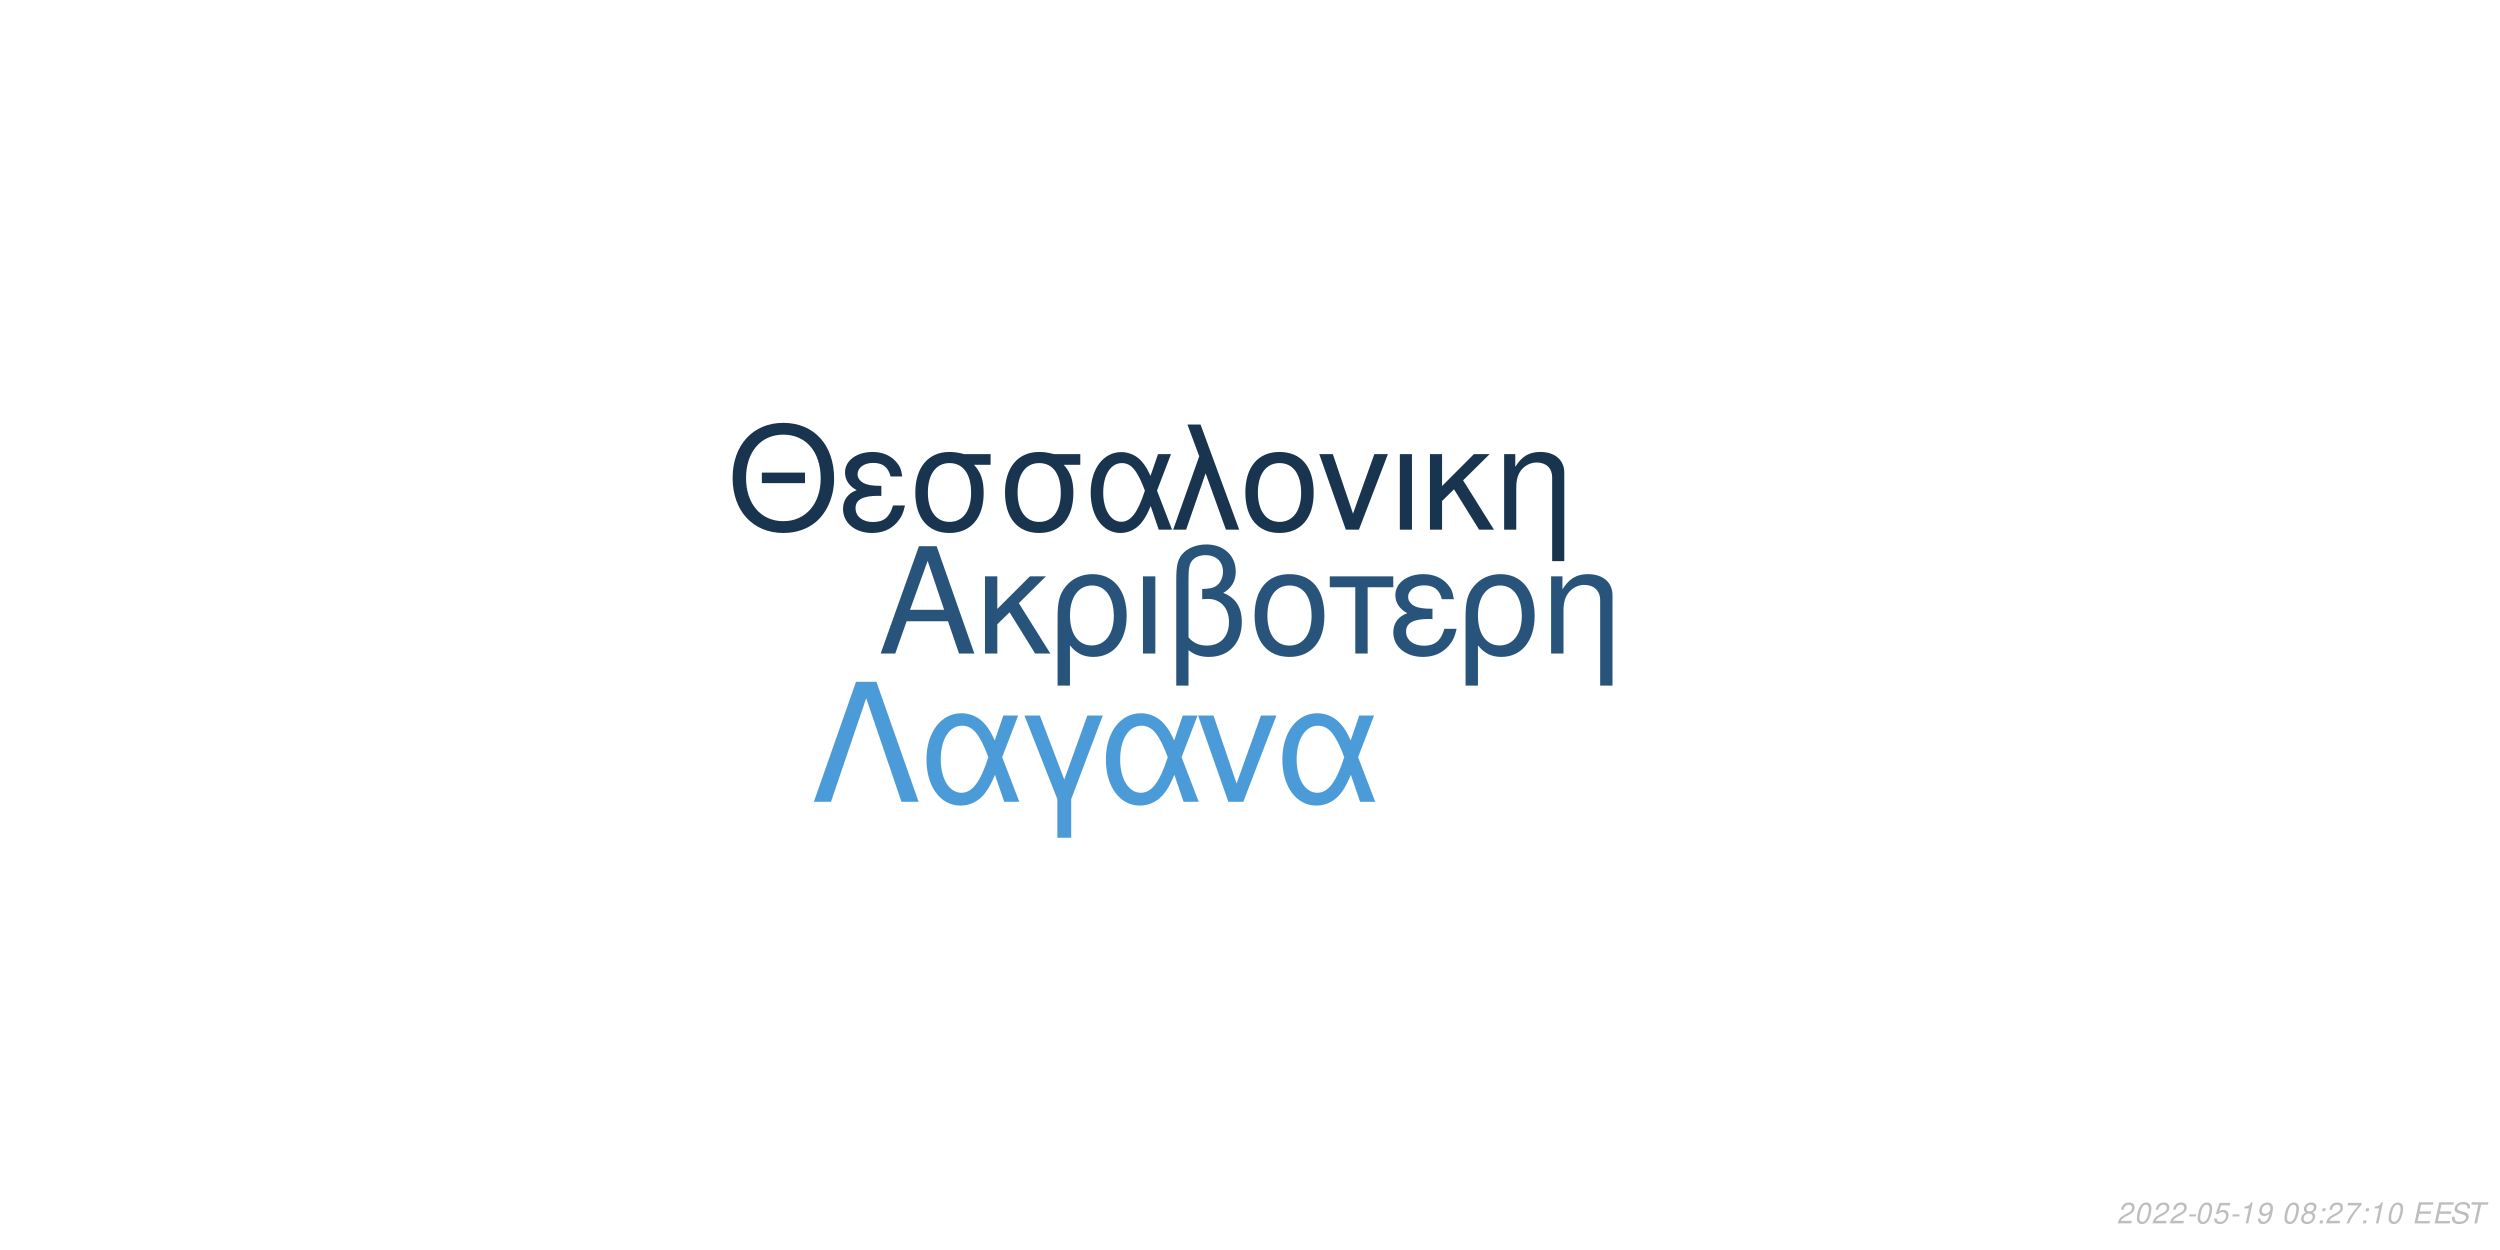
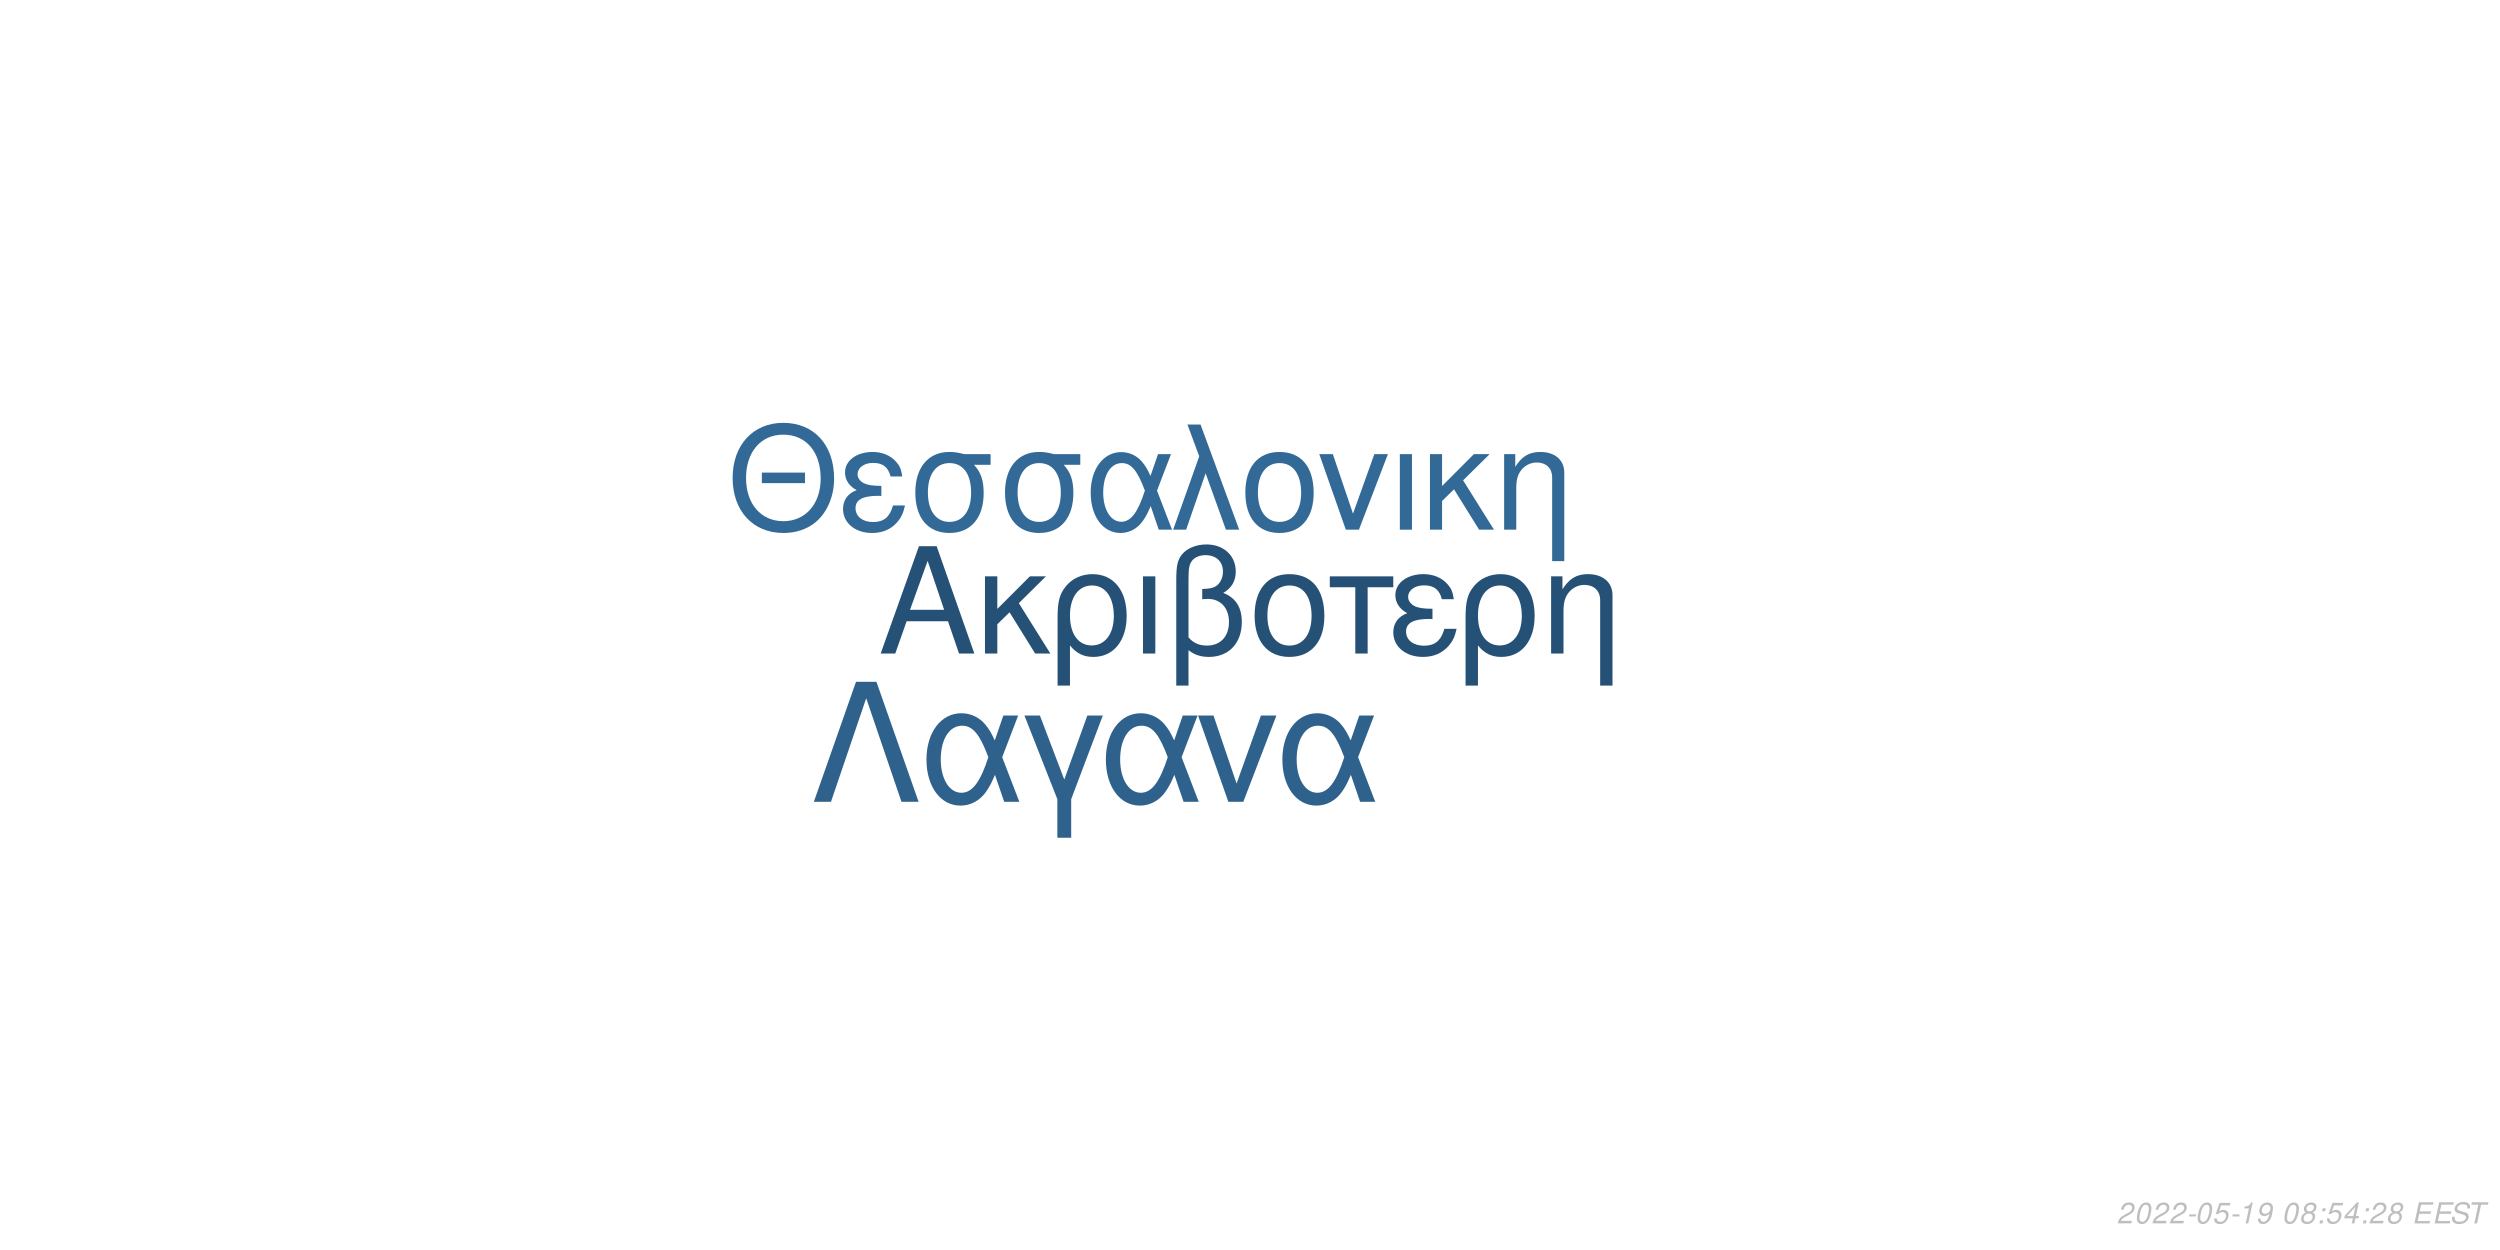
<svg xmlns="http://www.w3.org/2000/svg" xmlns:xlink="http://www.w3.org/1999/xlink" width="864pt" height="432pt" viewBox="0 0 864 432" version="1.1">
  <defs>
    <g>
      <symbol overflow="visible" id="glyph0-0">
        <path style="stroke:none;" d="" />
      </symbol>
      <symbol overflow="visible" id="glyph0-1">
        <path style="stroke:none;" d="M 24.125 -11.141 L 27.938 0 L 33.234 0 L 20.203 -37.094 L 14.094 -37.094 L 0.859 0 L 5.906 0 L 9.828 -11.141 Z M 22.797 -15.109 L 11 -15.109 L 17.094 -32.016 Z M 22.797 -15.109 " />
      </symbol>
      <symbol overflow="visible" id="glyph0-2">
        <path style="stroke:none;" d="M 7.172 -15.422 L 7.172 -26.672 L 2.906 -26.672 L 2.906 0 L 7.172 0 L 7.172 -10.125 L 11.406 -14.25 L 20.25 0 L 25.5 0 L 14.609 -17.406 L 23.969 -26.672 L 18.422 -26.672 Z M 7.172 -15.422 " />
      </symbol>
      <symbol overflow="visible" id="glyph0-3">
        <path style="stroke:none;" d="M 3 11.094 L 7.281 11.094 L 7.281 -2.797 C 9.516 -0.047 11.953 1.172 15.375 1.172 C 22.344 1.172 26.875 -4.422 26.875 -13.031 C 26.875 -21.891 22.297 -27.438 15.062 -27.438 C 11.297 -27.438 7.984 -25.906 5.797 -23.156 C 3.672 -20.516 3 -17.969 3 -12.359 Z M 14.906 -23.516 C 19.547 -23.516 22.438 -19.438 22.438 -12.922 C 22.438 -6.812 19.391 -2.797 14.812 -2.797 C 10.172 -2.797 7.281 -6.766 7.281 -13.125 C 7.281 -19.484 10.234 -23.516 14.906 -23.516 Z M 14.906 -23.516 " />
      </symbol>
      <symbol overflow="visible" id="glyph0-4">
        <path style="stroke:none;" d="M 3.516 0 L 7.781 0 L 7.781 -26.672 L 3.516 -26.672 Z M 3.516 0 " />
      </symbol>
      <symbol overflow="visible" id="glyph0-5">
        <path style="stroke:none;" d="M 4.016 11.094 L 8.25 11.094 L 8.25 -1.172 C 10.172 0.406 12.422 1.172 15.312 1.172 C 22.188 1.172 26.672 -3.609 26.672 -10.891 C 26.672 -15.984 24.578 -19.234 20.25 -20.969 C 23.109 -22.547 24.578 -25.031 24.578 -28.344 C 24.578 -33.844 20.406 -37.703 14.453 -37.703 C 10.938 -37.703 7.734 -36.391 6 -34.25 C 4.484 -32.422 4.016 -30.328 4.016 -25.391 Z M 8.25 -25.656 C 8.25 -29.359 8.5 -30.844 9.469 -32.062 C 10.375 -33.281 12.156 -34 14.094 -34 C 17.812 -34 20.156 -31.812 20.156 -28.297 C 20.156 -25.953 18.984 -23.812 17.297 -23.047 C 16.281 -22.547 15.469 -22.438 12.984 -22.297 L 12.984 -18.781 C 13.734 -18.828 14.344 -18.875 14.969 -18.875 C 19.344 -18.875 22.234 -15.719 22.234 -10.891 C 22.234 -5.906 19.281 -2.75 14.656 -2.75 C 11.953 -2.75 9.922 -3.609 8.25 -5.594 Z M 8.25 -25.656 " />
      </symbol>
      <symbol overflow="visible" id="glyph0-6">
        <path style="stroke:none;" d="M 14.094 -27.438 C 6.562 -27.438 2.094 -22.094 2.094 -13.125 C 2.094 -4.125 6.562 1.172 14.141 1.172 C 21.672 1.172 26.203 -4.172 26.203 -12.922 C 26.203 -22.188 21.828 -27.438 14.094 -27.438 Z M 14.141 -23.516 C 18.938 -23.516 21.781 -19.594 21.781 -12.984 C 21.781 -6.672 18.828 -2.75 14.141 -2.75 C 9.422 -2.75 6.516 -6.672 6.516 -13.125 C 6.516 -19.594 9.422 -23.516 14.141 -23.516 Z M 14.141 -23.516 " />
      </symbol>
      <symbol overflow="visible" id="glyph0-7">
        <path style="stroke:none;" d="M 7.891 0 L 12.156 0 L 12.156 -22.906 L 21.016 -22.906 L 21.016 -26.672 L -0.922 -26.672 L -0.922 -22.906 L 7.891 -22.906 Z M 7.891 0 " />
      </symbol>
      <symbol overflow="visible" id="glyph0-8">
        <path style="stroke:none;" d="M 14.562 -15.469 C 11.344 -15.469 9.562 -15.781 8.297 -16.438 C 6.922 -17.203 6.156 -18.328 6.156 -19.547 C 6.156 -21.891 8.453 -23.562 11.656 -23.562 C 15.062 -23.562 16.953 -22.094 17.812 -18.781 L 21.938 -18.781 C 21.578 -21.266 21.062 -22.5 19.797 -23.922 C 17.812 -26.203 14.906 -27.438 11.453 -27.438 C 5.797 -27.438 1.734 -24.375 1.734 -20.203 C 1.734 -17.609 3.156 -15.375 5.859 -13.938 C 2.797 -12.875 1.016 -10.484 1.016 -7.328 C 1.016 -2.391 5.297 1.172 11.25 1.172 C 14.969 1.172 17.906 -0.109 20.156 -2.641 C 21.578 -4.328 22.297 -5.797 22.906 -8.547 L 18.672 -8.547 C 17.5 -4.422 15.422 -2.703 11.609 -2.703 C 7.938 -2.703 5.438 -4.688 5.438 -7.578 C 5.438 -10.578 7.938 -11.953 13.484 -11.953 C 13.641 -11.953 14.094 -11.953 14.562 -11.906 Z M 14.562 -15.469 " />
      </symbol>
      <symbol overflow="visible" id="glyph0-9">
        <path style="stroke:none;" d="M 3.562 -26.672 L 3.562 0 L 7.844 0 L 7.844 -14.703 C 7.844 -17.906 8.5 -19.891 10.031 -21.531 C 11.406 -22.953 13.188 -23.719 15.062 -23.719 C 18.375 -23.719 20.516 -21.672 20.516 -18.469 L 20.516 11.094 L 24.781 11.094 L 24.781 -20.156 C 24.781 -24.578 21.469 -27.438 16.328 -27.438 C 12.359 -27.438 9.828 -25.906 7.484 -22.188 L 7.484 -26.672 Z M 3.562 -26.672 " />
      </symbol>
      <symbol overflow="visible" id="glyph1-0">
        <path style="stroke:none;" d="" />
      </symbol>
      <symbol overflow="visible" id="glyph1-1">
        <path style="stroke:none;" d="M 26.859 -19.734 L 11.953 -19.734 L 11.953 -16.094 L 26.859 -16.094 Z M 19.328 -36.922 C 8.922 -36.922 1.844 -29.25 1.844 -17.891 C 1.844 -6.484 8.875 1.141 19.391 1.141 C 23.812 1.141 27.703 -0.203 30.641 -2.688 C 34.578 -6.031 36.922 -11.656 36.922 -17.594 C 36.922 -29.297 30 -36.922 19.328 -36.922 Z M 19.328 -32.844 C 27.203 -32.844 32.281 -26.906 32.281 -17.688 C 32.281 -8.922 27.062 -2.938 19.391 -2.938 C 11.609 -2.938 6.484 -8.922 6.484 -17.891 C 6.484 -26.859 11.609 -32.844 19.328 -32.844 Z M 19.328 -32.844 " />
      </symbol>
      <symbol overflow="visible" id="glyph1-2">
        <path style="stroke:none;" d="M 14.25 -15.141 C 11.109 -15.141 9.375 -15.453 8.125 -16.094 C 6.781 -16.844 6.031 -17.938 6.031 -19.141 C 6.031 -21.422 8.266 -23.078 11.406 -23.078 C 14.75 -23.078 16.594 -21.625 17.438 -18.391 L 21.469 -18.391 C 21.125 -20.828 20.625 -22.031 19.391 -23.422 C 17.438 -25.656 14.594 -26.859 11.219 -26.859 C 5.688 -26.859 1.688 -23.875 1.688 -19.781 C 1.688 -17.234 3.094 -15.047 5.734 -13.656 C 2.734 -12.609 1 -10.266 1 -7.172 C 1 -2.344 5.188 1.141 11.016 1.141 C 14.656 1.141 17.547 -0.094 19.734 -2.594 C 21.125 -4.234 21.828 -5.688 22.422 -8.375 L 18.281 -8.375 C 17.141 -4.328 15.094 -2.641 11.359 -2.641 C 7.766 -2.641 5.328 -4.578 5.328 -7.422 C 5.328 -10.359 7.766 -11.703 13.203 -11.703 C 13.359 -11.703 13.797 -11.703 14.25 -11.656 Z M 14.25 -15.141 " />
      </symbol>
      <symbol overflow="visible" id="glyph1-3">
        <path style="stroke:none;" d="M 29 -26.109 L 19.938 -26.109 C 17.594 -26.703 16.438 -26.859 14.703 -26.859 C 7.469 -26.859 2.984 -21.469 2.984 -12.859 C 2.984 -4.031 7.375 1.141 14.797 1.141 C 22.172 1.141 26.609 -4.078 26.609 -12.656 C 26.609 -17.047 25.656 -19.828 23.266 -22.422 L 29 -22.422 Z M 14.797 -23.016 C 19.531 -23.016 22.266 -19.234 22.266 -12.75 C 22.266 -6.531 19.438 -2.688 14.797 -2.688 C 10.172 -2.688 7.328 -6.531 7.328 -12.859 C 7.328 -19.188 10.172 -23.016 14.797 -23.016 Z M 14.797 -23.016 " />
      </symbol>
      <symbol overflow="visible" id="glyph1-4">
        <path style="stroke:none;" d="M 29.344 -26.109 L 24.859 -26.109 L 22.266 -18.578 C 21.125 -21.031 20.484 -22.125 19.328 -23.469 C 17.547 -25.609 14.906 -26.812 12.156 -26.812 C 5.984 -26.812 1.594 -20.984 1.594 -12.812 C 1.594 -4.578 5.828 1.141 11.906 1.141 C 14.953 1.141 17.734 -0.344 19.625 -3.047 C 20.672 -4.531 21.281 -5.688 22.328 -8.172 L 25.109 0 L 29.703 0 L 24.516 -13.5 Z M 20.328 -13.5 C 17.891 -5.922 15.453 -2.734 12.156 -2.734 C 8.516 -2.734 5.922 -6.922 5.922 -12.812 C 5.922 -18.938 8.516 -23.016 12.359 -23.016 C 15.594 -23.016 17.688 -20.531 20.328 -13.5 Z M 20.328 -13.5 " />
      </symbol>
      <symbol overflow="visible" id="glyph1-5">
        <path style="stroke:none;" d="M 1.094 0 L 5.578 0 L 12.312 -19.484 L 19.328 0 L 23.922 0 L 10.562 -36.328 L 6.031 -36.328 L 10.109 -25.359 Z M 1.094 0 " />
      </symbol>
      <symbol overflow="visible" id="glyph1-6">
        <path style="stroke:none;" d="M 13.797 -26.859 C 6.422 -26.859 2.047 -21.625 2.047 -12.859 C 2.047 -4.031 6.422 1.141 13.859 1.141 C 21.234 1.141 25.656 -4.078 25.656 -12.656 C 25.656 -21.719 21.375 -26.859 13.797 -26.859 Z M 13.859 -23.016 C 18.531 -23.016 21.328 -19.188 21.328 -12.703 C 21.328 -6.531 18.438 -2.688 13.859 -2.688 C 9.219 -2.688 6.375 -6.531 6.375 -12.859 C 6.375 -19.188 9.219 -23.016 13.859 -23.016 Z M 13.859 -23.016 " />
      </symbol>
      <symbol overflow="visible" id="glyph1-7">
        <path style="stroke:none;" d="M 14.297 0 L 24.312 -26.109 L 19.625 -26.109 L 12.25 -5.531 L 5.281 -26.109 L 0.594 -26.109 L 9.766 0 Z M 14.297 0 " />
      </symbol>
      <symbol overflow="visible" id="glyph1-8">
        <path style="stroke:none;" d="M 3.438 0 L 7.625 0 L 7.625 -26.109 L 3.438 -26.109 Z M 3.438 0 " />
      </symbol>
      <symbol overflow="visible" id="glyph1-9">
        <path style="stroke:none;" d="M 7.031 -15.094 L 7.031 -26.109 L 2.844 -26.109 L 2.844 0 L 7.031 0 L 7.031 -9.922 L 11.156 -13.953 L 19.828 0 L 24.969 0 L 14.297 -17.047 L 23.469 -26.109 L 18.031 -26.109 Z M 7.031 -15.094 " />
      </symbol>
      <symbol overflow="visible" id="glyph1-10">
        <path style="stroke:none;" d="M 3.484 -26.109 L 3.484 0 L 7.672 0 L 7.672 -14.406 C 7.672 -17.547 8.328 -19.484 9.812 -21.078 C 11.156 -22.469 12.906 -23.219 14.75 -23.219 C 17.984 -23.219 20.078 -21.234 20.078 -18.094 L 20.078 10.859 L 24.266 10.859 L 24.266 -19.734 C 24.266 -24.062 21.031 -26.859 16 -26.859 C 12.109 -26.859 9.609 -25.359 7.328 -21.719 L 7.328 -26.109 Z M 3.484 -26.109 " />
      </symbol>
      <symbol overflow="visible" id="glyph2-0">
        <path style="stroke:none;" d="" />
      </symbol>
      <symbol overflow="visible" id="glyph2-1">
        <path style="stroke:none;" d="M 22.531 -41.484 L 15.484 -41.484 L 0.906 0 L 6.828 0 L 19 -35.797 L 31.188 0 L 37.109 0 Z M 22.531 -41.484 " />
      </symbol>
      <symbol overflow="visible" id="glyph2-2">
        <path style="stroke:none;" d="M 33.516 -29.812 L 28.391 -29.812 L 25.438 -21.219 C 24.125 -24.016 23.391 -25.266 22.078 -26.797 C 20.031 -29.25 17.016 -30.609 13.891 -30.609 C 6.828 -30.609 1.828 -23.953 1.828 -14.625 C 1.828 -5.234 6.656 1.312 13.594 1.312 C 17.078 1.312 20.266 -0.391 22.422 -3.469 C 23.609 -5.172 24.297 -6.484 25.5 -9.328 L 28.688 0 L 33.922 0 L 28 -15.422 Z M 23.219 -15.422 C 20.422 -6.766 17.641 -3.125 13.891 -3.125 C 9.734 -3.125 6.766 -7.906 6.766 -14.625 C 6.766 -21.625 9.734 -26.297 14.109 -26.297 C 17.812 -26.297 20.203 -23.453 23.219 -15.422 Z M 23.219 -15.422 " />
      </symbol>
      <symbol overflow="visible" id="glyph2-3">
        <path style="stroke:none;" d="M 12.062 12.406 L 16.844 12.406 L 16.844 -0.906 L 27.766 -29.812 L 22.422 -29.812 L 14.453 -7.688 L 6.031 -29.812 L 0.688 -29.812 L 12.062 -0.906 Z M 12.062 12.406 " />
      </symbol>
      <symbol overflow="visible" id="glyph2-4">
        <path style="stroke:none;" d="M 16.328 0 L 27.766 -29.812 L 22.422 -29.812 L 14 -6.312 L 6.031 -29.812 L 0.688 -29.812 L 11.156 0 Z M 16.328 0 " />
      </symbol>
      <symbol overflow="visible" id="glyph3-0">
        <path style="stroke:none;" d="" />
      </symbol>
      <symbol overflow="visible" id="glyph3-1">
        <path style="stroke:none;" d="M 5.234 -0.875 L 1.469 -0.875 C 1.641 -1.375 2.203 -1.891 3.109 -2.344 L 4.234 -2.938 C 5.562 -3.625 6.219 -4.469 6.219 -5.484 C 6.219 -5.938 6.062 -6.359 5.797 -6.656 C 5.469 -7.047 4.984 -7.234 4.312 -7.234 C 2.766 -7.234 1.891 -6.453 1.484 -4.734 L 2.375 -4.734 C 2.484 -5.188 2.609 -5.484 2.797 -5.75 C 3.094 -6.203 3.609 -6.453 4.188 -6.453 C 4.891 -6.453 5.344 -6.031 5.344 -5.375 C 5.344 -4.703 4.859 -4.094 4.016 -3.656 L 2.984 -3.125 C 1.234 -2.188 0.797 -1.656 0.344 -0.016 L 5.047 -0.016 Z M 5.234 -0.875 " />
      </symbol>
      <symbol overflow="visible" id="glyph3-2">
        <path style="stroke:none;" d="M 4.203 -7.234 C 3.375 -7.234 2.688 -6.812 2.125 -5.984 C 1.484 -5.047 0.984 -3.188 0.984 -1.734 C 0.984 -1.109 1.172 -0.562 1.484 -0.266 C 1.797 0.047 2.281 0.234 2.766 0.234 C 3.625 0.234 4.281 -0.156 4.859 -1.016 C 5.516 -1.953 6 -3.797 6 -5.266 C 6 -6.5 5.328 -7.234 4.203 -7.234 Z M 4.094 -6.453 C 4.734 -6.453 5.125 -5.984 5.125 -5.156 C 5.125 -4.203 4.781 -2.625 4.406 -1.812 C 3.984 -0.938 3.516 -0.547 2.875 -0.547 C 2.25 -0.547 1.875 -1.031 1.875 -1.828 C 1.875 -2.797 2.203 -4.344 2.594 -5.203 C 2.984 -6.047 3.453 -6.453 4.094 -6.453 Z M 4.094 -6.453 " />
      </symbol>
      <symbol overflow="visible" id="glyph3-3">
        <path style="stroke:none;" d="M 3.516 -3.125 L 1.125 -3.125 L 0.969 -2.406 L 3.359 -2.406 Z M 3.516 -3.125 " />
      </symbol>
      <symbol overflow="visible" id="glyph3-4">
        <path style="stroke:none;" d="M 6.297 -7.094 L 2.594 -7.094 L 1.234 -3.234 L 2.047 -3.234 C 2.656 -3.766 2.938 -3.906 3.531 -3.906 C 4.328 -3.906 4.797 -3.453 4.797 -2.688 C 4.797 -1.438 3.969 -0.547 2.828 -0.547 C 2.031 -0.547 1.609 -0.938 1.578 -1.734 L 0.703 -1.734 L 0.703 -1.516 C 0.703 -0.938 0.844 -0.547 1.188 -0.266 C 1.562 0.062 2.078 0.234 2.703 0.234 C 3.656 0.234 4.391 -0.156 4.984 -0.922 C 5.422 -1.5 5.672 -2.234 5.672 -2.953 C 5.672 -4 4.938 -4.672 3.812 -4.672 C 3.328 -4.672 2.906 -4.547 2.406 -4.234 L 3.109 -6.219 L 6.109 -6.219 Z M 6.297 -7.094 " />
      </symbol>
      <symbol overflow="visible" id="glyph3-5">
        <path style="stroke:none;" d="M 3.703 -5.188 L 2.594 0 L 3.469 0 L 5.016 -7.234 L 4.438 -7.234 C 3.906 -6.156 3.688 -6.016 2.234 -5.812 L 2.109 -5.188 Z M 3.703 -5.188 " />
      </symbol>
      <symbol overflow="visible" id="glyph3-6">
        <path style="stroke:none;" d="M 0.844 -1.656 C 0.844 -1.547 0.844 -1.438 0.844 -1.375 C 0.844 -0.406 1.531 0.234 2.578 0.234 C 3.203 0.234 3.766 0.016 4.297 -0.438 C 4.938 -1 5.312 -1.656 5.594 -2.719 C 5.844 -3.672 6.016 -4.766 6.016 -5.375 C 6.016 -5.844 5.844 -6.328 5.547 -6.656 C 5.203 -7.031 4.703 -7.234 4.062 -7.234 C 2.516 -7.234 1.297 -5.938 1.297 -4.266 C 1.297 -3.203 1.984 -2.547 3.047 -2.547 C 3.484 -2.547 3.953 -2.672 4.281 -2.891 C 4.406 -2.984 4.547 -3.078 4.828 -3.344 C 4.438 -1.484 3.703 -0.547 2.703 -0.547 C 2.109 -0.547 1.719 -0.938 1.719 -1.547 L 1.719 -1.656 Z M 3.953 -6.453 C 4.625 -6.453 5.141 -5.953 5.141 -5.281 C 5.141 -4.188 4.312 -3.312 3.297 -3.312 C 2.594 -3.312 2.172 -3.734 2.172 -4.453 C 2.172 -5.562 2.984 -6.453 3.953 -6.453 Z M 3.953 -6.453 " />
      </symbol>
      <symbol overflow="visible" id="glyph3-7">
        <path style="stroke:none;" d="" />
      </symbol>
      <symbol overflow="visible" id="glyph3-8">
        <path style="stroke:none;" d="M 4.766 -3.797 C 5.078 -3.969 5.234 -4.078 5.438 -4.234 C 5.812 -4.594 6.062 -5.172 6.062 -5.734 C 6.062 -6.625 5.344 -7.234 4.266 -7.234 C 2.812 -7.234 1.703 -6.219 1.703 -4.875 C 1.703 -4.406 1.875 -4.125 2.359 -3.812 C 1.297 -3.312 0.75 -2.516 0.75 -1.469 C 0.75 -0.438 1.547 0.234 2.812 0.234 C 3.656 0.234 4.359 -0.094 4.938 -0.734 C 5.359 -1.234 5.609 -1.859 5.609 -2.438 C 5.609 -3.047 5.312 -3.516 4.766 -3.797 Z M 4.109 -6.453 C 4.797 -6.453 5.188 -6.125 5.188 -5.578 C 5.188 -5.266 5.062 -4.922 4.859 -4.672 C 4.562 -4.312 4.188 -4.156 3.656 -4.156 C 2.984 -4.156 2.594 -4.453 2.594 -4.984 C 2.594 -5.859 3.203 -6.453 4.109 -6.453 Z M 3.453 -3.406 C 4.234 -3.406 4.734 -2.984 4.734 -2.312 C 4.734 -1.312 3.922 -0.547 2.875 -0.547 C 2.125 -0.547 1.625 -0.969 1.625 -1.625 C 1.625 -2.609 2.438 -3.406 3.453 -3.406 Z M 3.453 -3.406 " />
      </symbol>
      <symbol overflow="visible" id="glyph3-9">
        <path style="stroke:none;" d="M 2.359 -1.031 L 1.312 -1.031 L 1.094 0 L 2.141 0 Z M 3.266 -5.234 L 2.219 -5.234 L 2 -4.203 L 3.047 -4.203 Z M 3.266 -5.234 " />
      </symbol>
      <symbol overflow="visible" id="glyph3-10">
-         <path style="stroke:none;" d="M 6.703 -7.094 L 1.953 -7.094 L 1.766 -6.219 L 5.594 -6.219 C 3.344 -3.688 2.266 -2.109 1.375 0 L 2.344 0 C 3.031 -1.906 4.828 -4.594 6.547 -6.281 Z M 6.703 -7.094 " />
+         <path style="stroke:none;" d="M 3.625 -1.75 L 3.266 0 L 4.141 0 L 4.516 -1.75 L 5.562 -1.75 L 5.734 -2.531 L 4.688 -2.531 L 5.688 -7.234 L 5.016 -7.234 L 0.844 -2.672 L 0.641 -1.75 Z M 3.797 -2.531 L 1.594 -2.531 L 4.469 -5.703 Z M 3.797 -2.531 " />
      </symbol>
      <symbol overflow="visible" id="glyph3-11">
        <path style="stroke:none;" d="M 2.547 -3.312 L 6.5 -3.312 L 6.688 -4.141 L 2.719 -4.141 L 3.219 -6.469 L 7.344 -6.469 L 7.516 -7.297 L 2.453 -7.297 L 0.906 0 L 6.125 0 L 6.297 -0.812 L 2.016 -0.812 Z M 2.547 -3.312 " />
      </symbol>
      <symbol overflow="visible" id="glyph3-12">
        <path style="stroke:none;" d="M 7.062 -5.156 C 7.125 -5.438 7.141 -5.562 7.141 -5.703 C 7.141 -6.156 6.938 -6.594 6.594 -6.891 C 6.188 -7.25 5.656 -7.406 4.875 -7.406 C 3.844 -7.406 3.047 -7.125 2.5 -6.562 C 2.094 -6.141 1.781 -5.438 1.781 -4.922 C 1.781 -4.297 2.219 -3.766 2.891 -3.562 L 4.594 -3.094 C 5.406 -2.859 5.734 -2.578 5.734 -2.094 C 5.734 -1.781 5.547 -1.406 5.266 -1.141 C 4.844 -0.766 4.266 -0.578 3.453 -0.578 C 2.328 -0.578 1.812 -0.984 1.812 -1.906 C 1.812 -2.047 1.812 -2.125 1.844 -2.312 L 0.984 -2.312 C 0.906 -2.062 0.891 -1.906 0.891 -1.688 C 0.891 -0.484 1.797 0.234 3.297 0.234 C 4.359 0.234 5.234 -0.062 5.812 -0.609 C 6.344 -1.078 6.688 -1.797 6.688 -2.375 C 6.688 -2.641 6.609 -2.906 6.453 -3.156 C 6.234 -3.5 5.938 -3.703 5.469 -3.828 L 3.75 -4.312 C 2.984 -4.547 2.734 -4.734 2.734 -5.188 C 2.734 -5.547 2.875 -5.844 3.188 -6.109 C 3.547 -6.438 4.031 -6.594 4.703 -6.594 C 5.266 -6.594 5.688 -6.484 5.906 -6.297 C 6.094 -6.125 6.219 -5.797 6.219 -5.516 C 6.219 -5.422 6.203 -5.344 6.188 -5.156 Z M 7.062 -5.156 " />
      </symbol>
      <symbol overflow="visible" id="glyph3-13">
        <path style="stroke:none;" d="M 4.938 -6.469 L 7.312 -6.469 L 7.484 -7.297 L 1.75 -7.297 L 1.578 -6.469 L 3.984 -6.469 L 2.609 0 L 3.547 0 Z M 4.938 -6.469 " />
      </symbol>
    </g>
  </defs>
  <g id="surface1">
    <rect x="0" y="0" width="864" height="432" style="fill:rgb(100%,100%,100%);fill-opacity:1;stroke:none;" />
-     <g style="fill:rgb(15.686%,32.941%,48.235%);fill-opacity:1;">
+     <g style="fill:rgb(14.902%,31.765%,46.275%);fill-opacity:1;">
      <use xlink:href="#glyph0-1" x="303.5" y="225.861" />
      <use xlink:href="#glyph0-2" x="337.5" y="225.861" />
      <use xlink:href="#glyph0-3" x="362.5" y="225.861" />
      <use xlink:href="#glyph0-4" x="391.5" y="225.861" />
      <use xlink:href="#glyph0-5" x="402.5" y="225.861" />
      <use xlink:href="#glyph0-6" x="431.5" y="225.861" />
      <use xlink:href="#glyph0-7" x="460.5" y="225.861" />
      <use xlink:href="#glyph0-8" x="480.5" y="225.861" />
      <use xlink:href="#glyph0-3" x="503.5" y="225.861" />
      <use xlink:href="#glyph0-9" x="532.5" y="225.861" />
    </g>
-     <g style="fill:rgb(9.412%,20.392%,30.98%);fill-opacity:1;">
+     <g style="fill:rgb(19.608%,41.176%,58.824%);fill-opacity:1;">
      <use xlink:href="#glyph1-1" x="251.348" y="183.058" />
      <use xlink:href="#glyph1-2" x="290.348" y="183.058" />
      <use xlink:href="#glyph1-3" x="313.348" y="183.058" />
      <use xlink:href="#glyph1-3" x="344.348" y="183.058" />
      <use xlink:href="#glyph1-4" x="375.348" y="183.058" />
      <use xlink:href="#glyph1-5" x="404.348" y="183.058" />
      <use xlink:href="#glyph1-6" x="428.348" y="183.058" />
      <use xlink:href="#glyph1-7" x="455.348" y="183.058" />
      <use xlink:href="#glyph1-8" x="480.348" y="183.058" />
      <use xlink:href="#glyph1-9" x="491.348" y="183.058" />
      <use xlink:href="#glyph1-10" x="516.348" y="183.058" />
    </g>
-     <g style="fill:rgb(29.412%,60.784%,85.098%);fill-opacity:1;">
+     <g style="fill:rgb(18.039%,38.039%,54.51%);fill-opacity:1;">
      <use xlink:href="#glyph2-1" x="280.359" y="277.105" />
      <use xlink:href="#glyph2-2" x="318.359" y="277.105" />
      <use xlink:href="#glyph2-3" x="353.359" y="277.105" />
      <use xlink:href="#glyph2-2" x="380.359" y="277.105" />
      <use xlink:href="#glyph2-4" x="413.359" y="277.105" />
      <use xlink:href="#glyph2-2" x="441.359" y="277.105" />
    </g>
    <g style="fill:rgb(74.51%,74.51%,74.51%);fill-opacity:1;">
      <use xlink:href="#glyph3-1" x="731.52" y="422.81" />
      <use xlink:href="#glyph3-2" x="737.52" y="422.81" />
      <use xlink:href="#glyph3-1" x="743.52" y="422.81" />
      <use xlink:href="#glyph3-1" x="749.52" y="422.81" />
      <use xlink:href="#glyph3-3" x="755.52" y="422.81" />
      <use xlink:href="#glyph3-2" x="758.52" y="422.81" />
      <use xlink:href="#glyph3-4" x="764.52" y="422.81" />
      <use xlink:href="#glyph3-3" x="770.52" y="422.81" />
      <use xlink:href="#glyph3-5" x="773.52" y="422.81" />
      <use xlink:href="#glyph3-6" x="779.52" y="422.81" />
      <use xlink:href="#glyph3-7" x="785.52" y="422.81" />
      <use xlink:href="#glyph3-2" x="788.52" y="422.81" />
      <use xlink:href="#glyph3-8" x="794.52" y="422.81" />
      <use xlink:href="#glyph3-9" x="800.52" y="422.81" />
-       <use xlink:href="#glyph3-1" x="803.52" y="422.81" />
+       <use xlink:href="#glyph3-4" x="803.52" y="422.81" />
      <use xlink:href="#glyph3-10" x="809.52" y="422.81" />
      <use xlink:href="#glyph3-9" x="815.52" y="422.81" />
-       <use xlink:href="#glyph3-5" x="818.52" y="422.81" />
-       <use xlink:href="#glyph3-2" x="824.52" y="422.81" />
+       <use xlink:href="#glyph3-1" x="818.52" y="422.81" />
+       <use xlink:href="#glyph3-8" x="824.52" y="422.81" />
      <use xlink:href="#glyph3-7" x="830.52" y="422.81" />
      <use xlink:href="#glyph3-11" x="833.52" y="422.81" />
      <use xlink:href="#glyph3-11" x="840.52" y="422.81" />
      <use xlink:href="#glyph3-12" x="846.52" y="422.81" />
      <use xlink:href="#glyph3-13" x="852.52" y="422.81" />
    </g>
  </g>
</svg>
